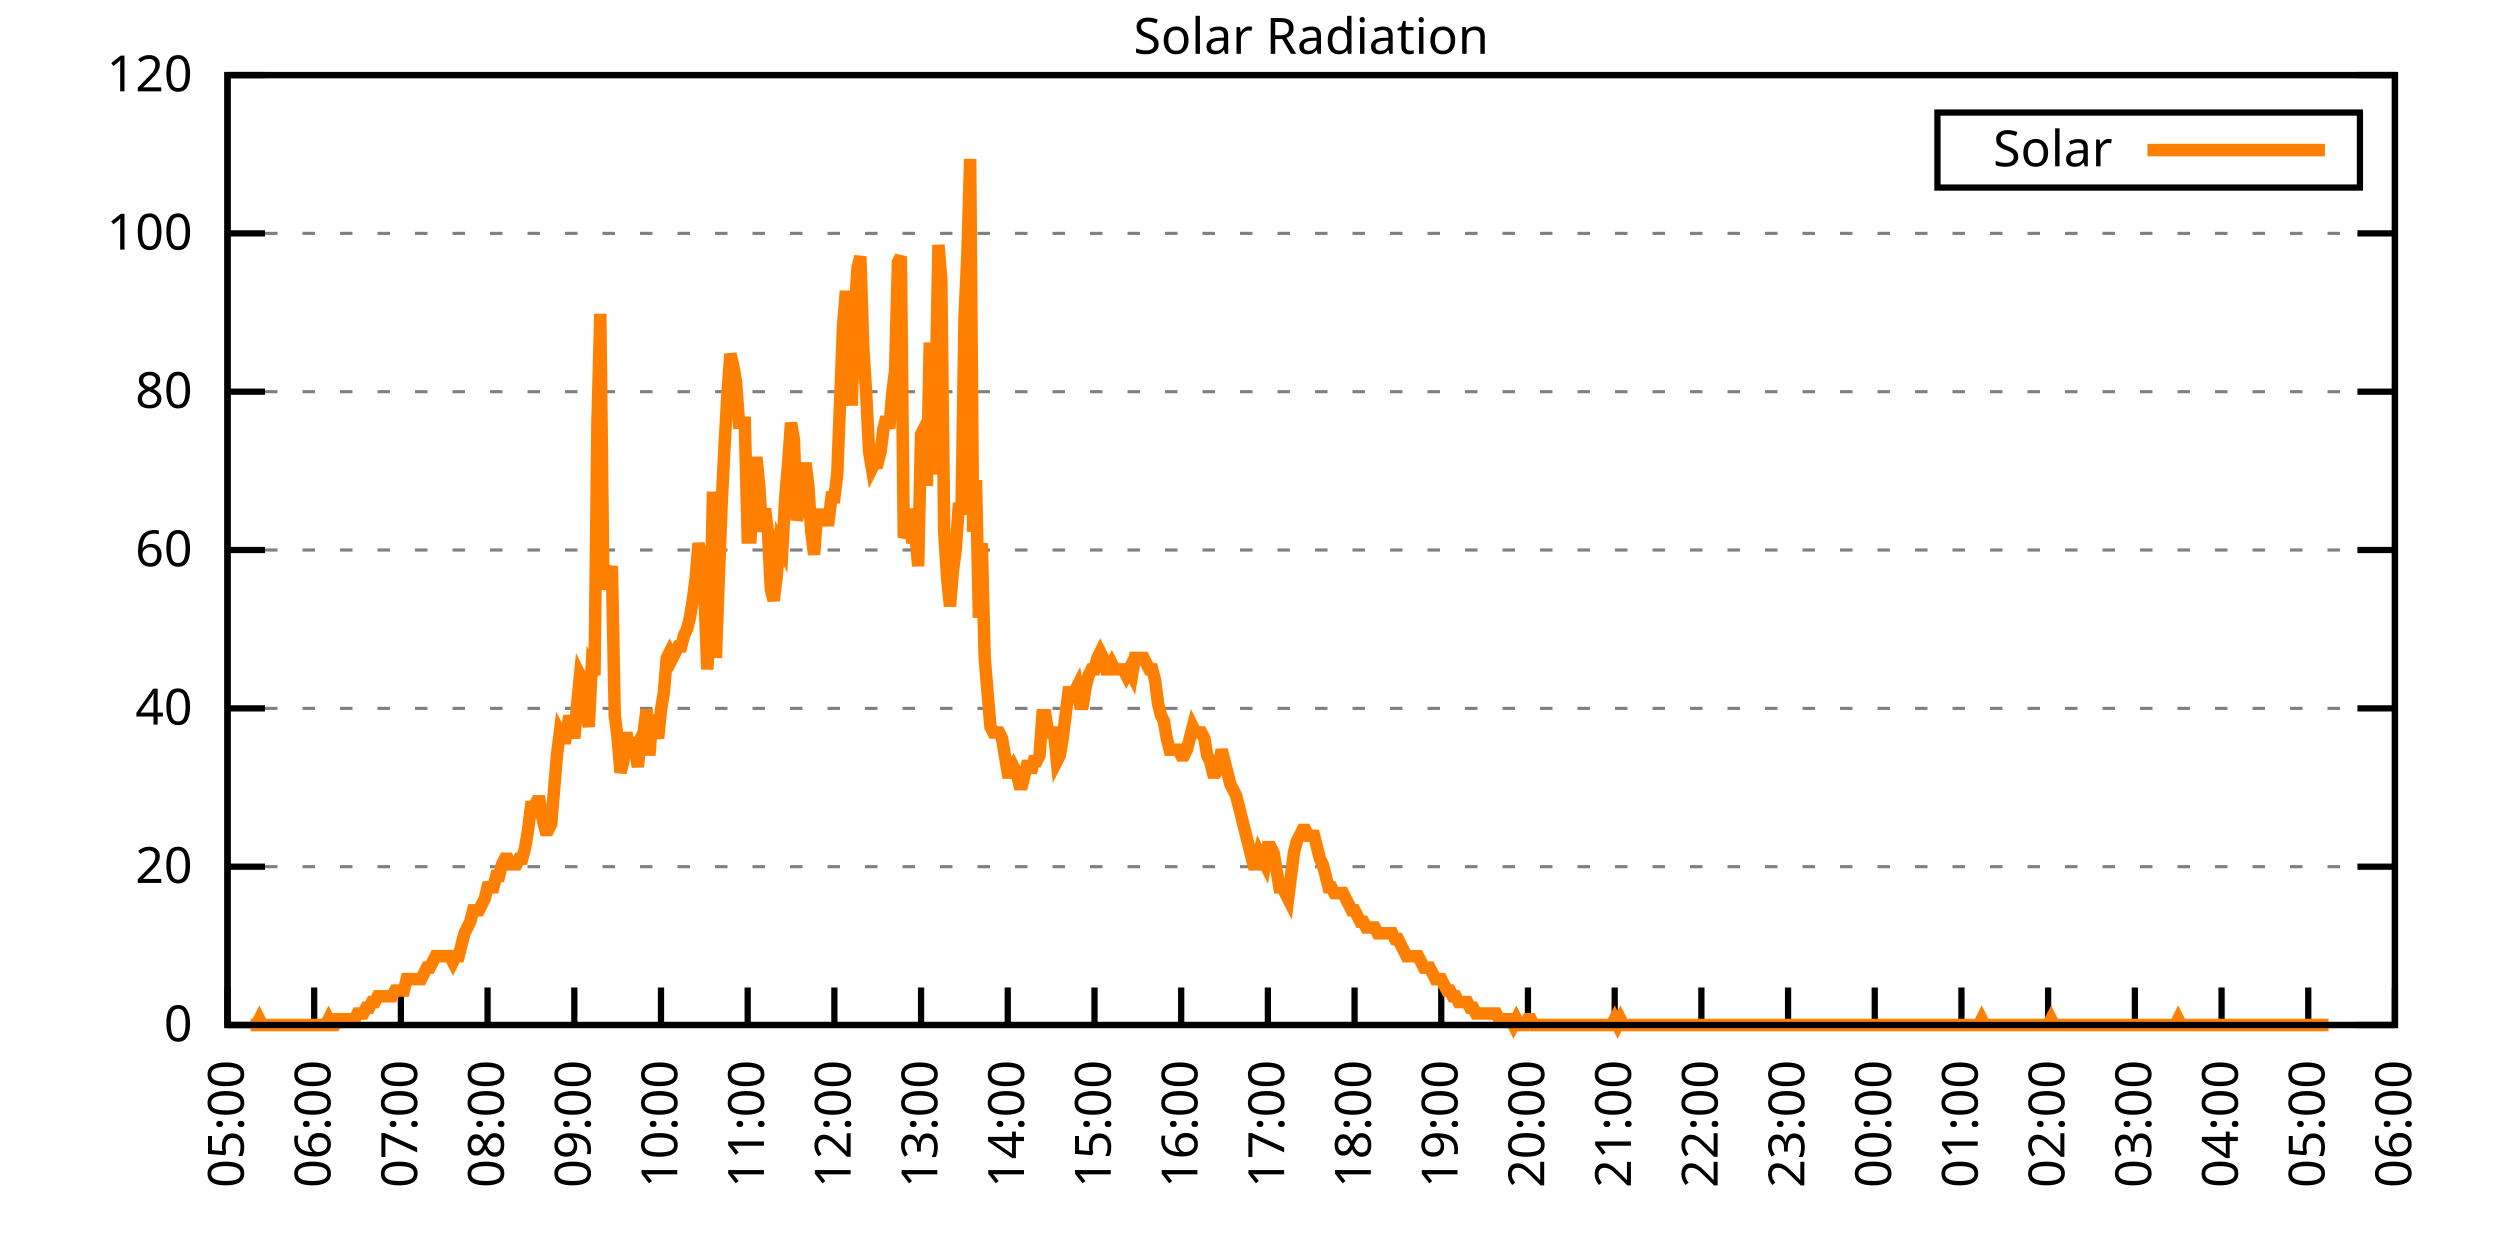
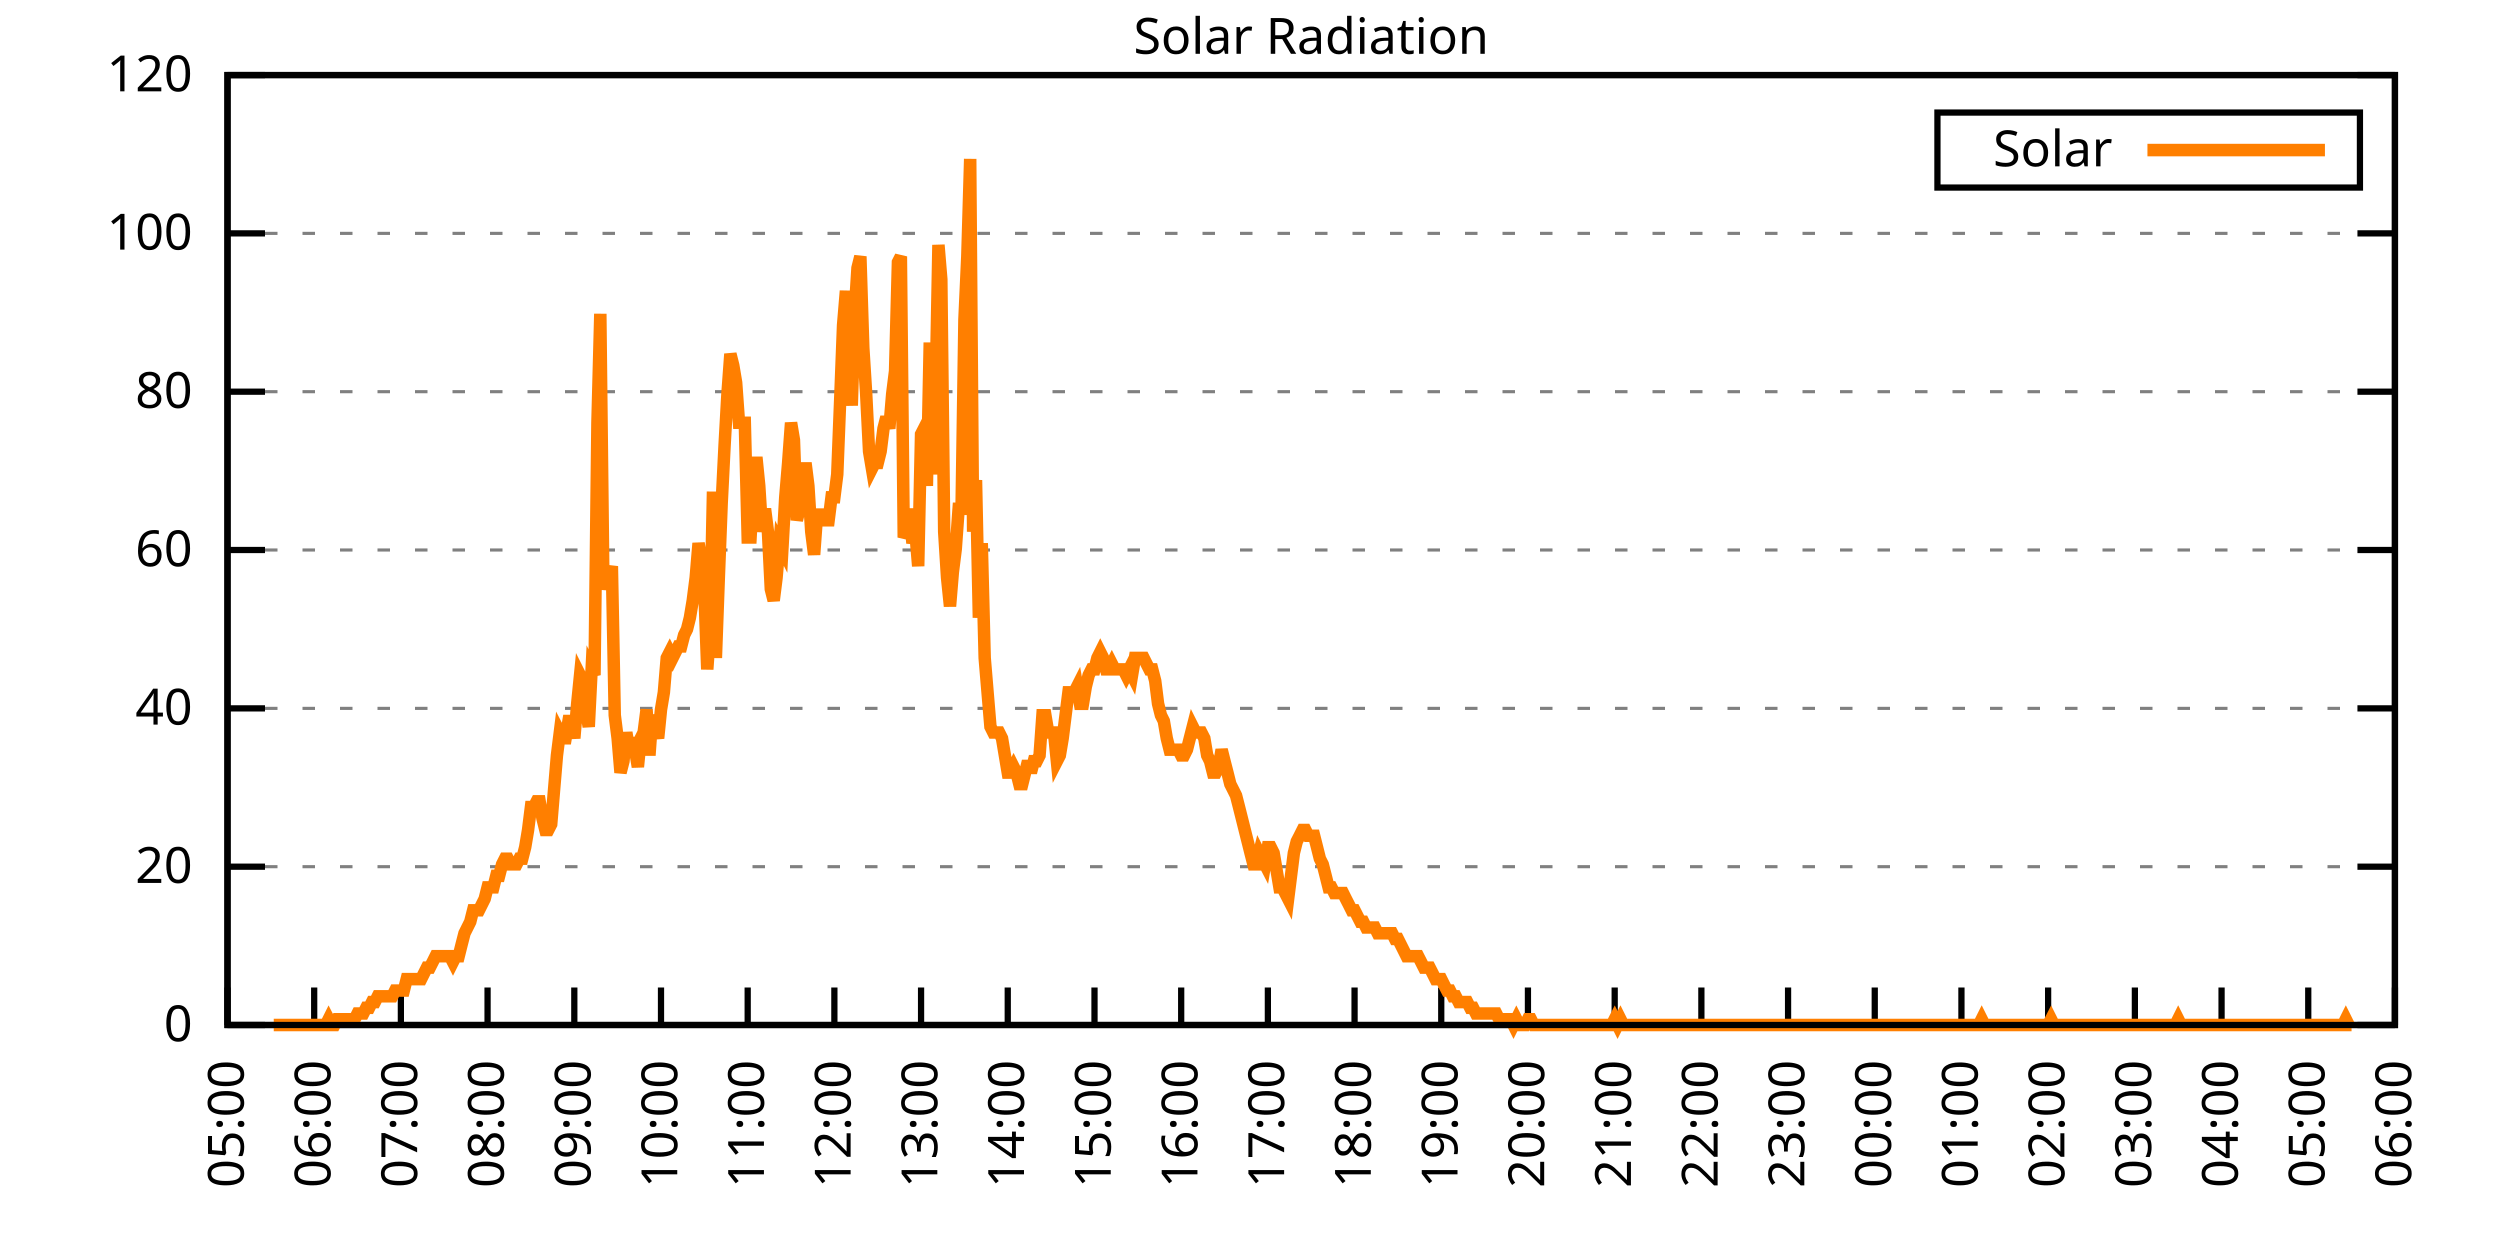
<svg xmlns="http://www.w3.org/2000/svg" xmlns:xlink="http://www.w3.org/1999/xlink" width="400" height="200" viewBox="0 0 400 200">
  <g id="gnuplot_canvas">
    <rect x="0" y="0" width="400" height="200" fill="none" />
    <defs>
      <circle id="gpDot" r="0.5" stroke-width="0.5" stroke="currentColor" />
      <path id="gpPt0" stroke-width="0.333" stroke="currentColor" d="M-1,0 h2 M0,-1 v2" />
      <path id="gpPt1" stroke-width="0.333" stroke="currentColor" d="M-1,-1 L1,1 M1,-1 L-1,1" />
      <path id="gpPt2" stroke-width="0.333" stroke="currentColor" d="M-1,0 L1,0 M0,-1 L0,1 M-1,-1 L1,1 M-1,1 L1,-1" />
      <rect id="gpPt3" stroke-width="0.333" stroke="currentColor" x="-1" y="-1" width="2" height="2" />
      <rect id="gpPt4" stroke-width="0.333" stroke="currentColor" fill="currentColor" x="-1" y="-1" width="2" height="2" />
      <circle id="gpPt5" stroke-width="0.333" stroke="currentColor" cx="0" cy="0" r="1" />
      <use xlink:href="#gpPt5" id="gpPt6" fill="currentColor" stroke="none" />
      <path id="gpPt7" stroke-width="0.333" stroke="currentColor" d="M0,-1.33 L-1.33,0.67 L1.33,0.67 z" />
      <use xlink:href="#gpPt7" id="gpPt8" fill="currentColor" stroke="none" />
      <use xlink:href="#gpPt7" id="gpPt9" stroke="currentColor" transform="rotate(180)" />
      <use xlink:href="#gpPt9" id="gpPt10" fill="currentColor" stroke="none" />
      <use xlink:href="#gpPt3" id="gpPt11" stroke="currentColor" transform="rotate(45)" />
      <use xlink:href="#gpPt11" id="gpPt12" fill="currentColor" stroke="none" />
      <path id="gpPt13" stroke-width="0.333" stroke="currentColor" d="M0,1.330 L1.265,0.411 L0.782,-1.067 L-0.782,-1.076 L-1.265,0.411 z" />
      <use xlink:href="#gpPt13" id="gpPt14" fill="currentColor" stroke="none" />
      <filter id="textbox" filterUnits="objectBoundingBox" x="0" y="0" height="1" width="1">
        <feFlood flood-color="white" flood-opacity="1" result="bgnd" />
        <feComposite in="SourceGraphic" in2="bgnd" operator="atop" />
      </filter>
      <filter id="greybox" filterUnits="objectBoundingBox" x="0" y="0" height="1" width="1">
        <feFlood flood-color="lightgrey" flood-opacity="1" result="grey" />
        <feComposite in="SourceGraphic" in2="grey" operator="atop" />
      </filter>
    </defs>
    <g fill="none" color="white" stroke="currentColor" stroke-width="1.00" stroke-linecap="butt" stroke-linejoin="miter">
</g>
    <g fill="none" color="black" stroke="currentColor" stroke-width="1.00" stroke-linecap="butt" stroke-linejoin="miter">
      <g stroke="none" shape-rendering="crispEdges">
        <polygon fill="rgb(255, 255, 255)" points="36.40,164.00 383.18,164.00 383.18,12.02 36.40,12.02 " />
      </g>
    </g>
    <g fill="none" color="black" stroke="currentColor" stroke-width="1.00" stroke-linecap="butt" stroke-linejoin="miter">
</g>
    <g fill="none" color="black" stroke="black" stroke-width="0.50" stroke-linecap="butt" stroke-linejoin="miter">
</g>
    <g fill="none" color="gray" stroke="currentColor" stroke-width="0.50" stroke-linecap="butt" stroke-linejoin="miter">
      <path stroke="gray" stroke-dasharray="2,4" class="gridline" d="M36.40,164.00 L383.19,164.00  " />
    </g>
    <g fill="none" color="gray" stroke="gray" stroke-width="1.00" stroke-linecap="butt" stroke-linejoin="miter">
</g>
    <g fill="none" color="black" stroke="currentColor" stroke-width="1.00" stroke-linecap="butt" stroke-linejoin="miter">
      <path stroke="black" d="M36.40,164.00 L42.40,164.00 M383.19,164.00 L377.19,164.00  " />
      <g transform="translate(30.80,166.60)" stroke="none" fill="black" font-family="Sans" font-size="8.00" text-anchor="end">
        <text>
          <tspan font-family="Sans"> 0</tspan>
        </text>
      </g>
    </g>
    <g fill="none" color="black" stroke="currentColor" stroke-width="1.00" stroke-linecap="butt" stroke-linejoin="miter">
</g>
    <g fill="none" color="black" stroke="black" stroke-width="0.50" stroke-linecap="butt" stroke-linejoin="miter">
</g>
    <g fill="none" color="gray" stroke="currentColor" stroke-width="0.50" stroke-linecap="butt" stroke-linejoin="miter">
      <path stroke="gray" stroke-dasharray="2,4" class="gridline" d="M36.40,138.67 L383.19,138.67  " />
    </g>
    <g fill="none" color="gray" stroke="gray" stroke-width="1.00" stroke-linecap="butt" stroke-linejoin="miter">
</g>
    <g fill="none" color="black" stroke="currentColor" stroke-width="1.00" stroke-linecap="butt" stroke-linejoin="miter">
      <path stroke="black" d="M36.40,138.67 L42.40,138.67 M383.19,138.67 L377.19,138.67  " />
      <g transform="translate(30.80,141.27)" stroke="none" fill="black" font-family="Sans" font-size="8.00" text-anchor="end">
        <text>
          <tspan font-family="Sans"> 20</tspan>
        </text>
      </g>
    </g>
    <g fill="none" color="black" stroke="currentColor" stroke-width="1.00" stroke-linecap="butt" stroke-linejoin="miter">
</g>
    <g fill="none" color="black" stroke="black" stroke-width="0.50" stroke-linecap="butt" stroke-linejoin="miter">
</g>
    <g fill="none" color="gray" stroke="currentColor" stroke-width="0.50" stroke-linecap="butt" stroke-linejoin="miter">
      <path stroke="gray" stroke-dasharray="2,4" class="gridline" d="M36.40,113.34 L383.19,113.34  " />
    </g>
    <g fill="none" color="gray" stroke="gray" stroke-width="1.00" stroke-linecap="butt" stroke-linejoin="miter">
</g>
    <g fill="none" color="black" stroke="currentColor" stroke-width="1.00" stroke-linecap="butt" stroke-linejoin="miter">
      <path stroke="black" d="M36.40,113.34 L42.40,113.34 M383.19,113.34 L377.19,113.34  " />
      <g transform="translate(30.80,115.94)" stroke="none" fill="black" font-family="Sans" font-size="8.00" text-anchor="end">
        <text>
          <tspan font-family="Sans"> 40</tspan>
        </text>
      </g>
    </g>
    <g fill="none" color="black" stroke="currentColor" stroke-width="1.00" stroke-linecap="butt" stroke-linejoin="miter">
</g>
    <g fill="none" color="black" stroke="black" stroke-width="0.50" stroke-linecap="butt" stroke-linejoin="miter">
</g>
    <g fill="none" color="gray" stroke="currentColor" stroke-width="0.50" stroke-linecap="butt" stroke-linejoin="miter">
      <path stroke="gray" stroke-dasharray="2,4" class="gridline" d="M36.40,88.00 L383.19,88.00  " />
    </g>
    <g fill="none" color="gray" stroke="gray" stroke-width="1.00" stroke-linecap="butt" stroke-linejoin="miter">
</g>
    <g fill="none" color="black" stroke="currentColor" stroke-width="1.00" stroke-linecap="butt" stroke-linejoin="miter">
      <path stroke="black" d="M36.40,88.00 L42.40,88.00 M383.19,88.00 L377.19,88.00  " />
      <g transform="translate(30.80,90.60)" stroke="none" fill="black" font-family="Sans" font-size="8.00" text-anchor="end">
        <text>
          <tspan font-family="Sans"> 60</tspan>
        </text>
      </g>
    </g>
    <g fill="none" color="black" stroke="currentColor" stroke-width="1.00" stroke-linecap="butt" stroke-linejoin="miter">
</g>
    <g fill="none" color="black" stroke="black" stroke-width="0.50" stroke-linecap="butt" stroke-linejoin="miter">
</g>
    <g fill="none" color="gray" stroke="currentColor" stroke-width="0.50" stroke-linecap="butt" stroke-linejoin="miter">
      <path stroke="gray" stroke-dasharray="2,4" class="gridline" d="M36.40,62.67 L383.19,62.67  " />
    </g>
    <g fill="none" color="gray" stroke="gray" stroke-width="1.00" stroke-linecap="butt" stroke-linejoin="miter">
</g>
    <g fill="none" color="black" stroke="currentColor" stroke-width="1.00" stroke-linecap="butt" stroke-linejoin="miter">
      <path stroke="black" d="M36.40,62.67 L42.40,62.67 M383.19,62.67 L377.19,62.67  " />
      <g transform="translate(30.80,65.27)" stroke="none" fill="black" font-family="Sans" font-size="8.00" text-anchor="end">
        <text>
          <tspan font-family="Sans"> 80</tspan>
        </text>
      </g>
    </g>
    <g fill="none" color="black" stroke="currentColor" stroke-width="1.00" stroke-linecap="butt" stroke-linejoin="miter">
</g>
    <g fill="none" color="black" stroke="black" stroke-width="0.50" stroke-linecap="butt" stroke-linejoin="miter">
</g>
    <g fill="none" color="gray" stroke="currentColor" stroke-width="0.50" stroke-linecap="butt" stroke-linejoin="miter">
      <path stroke="gray" stroke-dasharray="2,4" class="gridline" d="M36.40,37.34 L383.19,37.34  " />
    </g>
    <g fill="none" color="gray" stroke="gray" stroke-width="1.00" stroke-linecap="butt" stroke-linejoin="miter">
</g>
    <g fill="none" color="black" stroke="currentColor" stroke-width="1.00" stroke-linecap="butt" stroke-linejoin="miter">
      <path stroke="black" d="M36.40,37.34 L42.40,37.34 M383.19,37.34 L377.19,37.34  " />
      <g transform="translate(30.80,39.94)" stroke="none" fill="black" font-family="Sans" font-size="8.00" text-anchor="end">
        <text>
          <tspan font-family="Sans"> 100</tspan>
        </text>
      </g>
    </g>
    <g fill="none" color="black" stroke="currentColor" stroke-width="1.00" stroke-linecap="butt" stroke-linejoin="miter">
</g>
    <g fill="none" color="black" stroke="black" stroke-width="0.50" stroke-linecap="butt" stroke-linejoin="miter">
</g>
    <g fill="none" color="gray" stroke="currentColor" stroke-width="0.50" stroke-linecap="butt" stroke-linejoin="miter">
      <path stroke="gray" stroke-dasharray="2,4" class="gridline" d="M36.40,12.01 L383.19,12.01  " />
    </g>
    <g fill="none" color="gray" stroke="gray" stroke-width="1.00" stroke-linecap="butt" stroke-linejoin="miter">
</g>
    <g fill="none" color="black" stroke="currentColor" stroke-width="1.00" stroke-linecap="butt" stroke-linejoin="miter">
      <path stroke="black" d="M36.40,12.01 L42.40,12.01 M383.19,12.01 L377.19,12.01  " />
      <g transform="translate(30.80,14.61)" stroke="none" fill="black" font-family="Sans" font-size="8.00" text-anchor="end">
        <text>
          <tspan font-family="Sans"> 120</tspan>
        </text>
      </g>
    </g>
    <g fill="none" color="black" stroke="currentColor" stroke-width="1.00" stroke-linecap="butt" stroke-linejoin="miter">
      <path stroke="black" d="M36.40,164.00 L36.40,158.00  " />
      <g transform="translate(39.00,169.60) rotate(270.00)" stroke="none" fill="black" font-family="Sans" font-size="8.00" text-anchor="end">
        <text>
          <tspan font-family="Sans">05:00</tspan>
        </text>
      </g>
    </g>
    <g fill="none" color="black" stroke="currentColor" stroke-width="1.00" stroke-linecap="butt" stroke-linejoin="miter">
      <path stroke="black" d="M50.27,164.00 L50.27,158.00  " />
      <g transform="translate(52.87,169.60) rotate(270.00)" stroke="none" fill="black" font-family="Sans" font-size="8.00" text-anchor="end">
        <text>
          <tspan font-family="Sans">06:00</tspan>
        </text>
      </g>
    </g>
    <g fill="none" color="black" stroke="currentColor" stroke-width="1.00" stroke-linecap="butt" stroke-linejoin="miter">
      <path stroke="black" d="M64.14,164.00 L64.14,158.00  " />
      <g transform="translate(66.74,169.60) rotate(270.00)" stroke="none" fill="black" font-family="Sans" font-size="8.00" text-anchor="end">
        <text>
          <tspan font-family="Sans">07:00</tspan>
        </text>
      </g>
    </g>
    <g fill="none" color="black" stroke="currentColor" stroke-width="1.00" stroke-linecap="butt" stroke-linejoin="miter">
      <path stroke="black" d="M78.01,164.00 L78.01,158.00  " />
      <g transform="translate(80.61,169.60) rotate(270.00)" stroke="none" fill="black" font-family="Sans" font-size="8.00" text-anchor="end">
        <text>
          <tspan font-family="Sans">08:00</tspan>
        </text>
      </g>
    </g>
    <g fill="none" color="black" stroke="currentColor" stroke-width="1.00" stroke-linecap="butt" stroke-linejoin="miter">
      <path stroke="black" d="M91.89,164.00 L91.89,158.00  " />
      <g transform="translate(94.49,169.60) rotate(270.00)" stroke="none" fill="black" font-family="Sans" font-size="8.00" text-anchor="end">
        <text>
          <tspan font-family="Sans">09:00</tspan>
        </text>
      </g>
    </g>
    <g fill="none" color="black" stroke="currentColor" stroke-width="1.00" stroke-linecap="butt" stroke-linejoin="miter">
      <path stroke="black" d="M105.76,164.00 L105.76,158.00  " />
      <g transform="translate(108.36,169.60) rotate(270.00)" stroke="none" fill="black" font-family="Sans" font-size="8.00" text-anchor="end">
        <text>
          <tspan font-family="Sans">10:00</tspan>
        </text>
      </g>
    </g>
    <g fill="none" color="black" stroke="currentColor" stroke-width="1.00" stroke-linecap="butt" stroke-linejoin="miter">
      <path stroke="black" d="M119.63,164.00 L119.63,158.00  " />
      <g transform="translate(122.23,169.60) rotate(270.00)" stroke="none" fill="black" font-family="Sans" font-size="8.00" text-anchor="end">
        <text>
          <tspan font-family="Sans">11:00</tspan>
        </text>
      </g>
    </g>
    <g fill="none" color="black" stroke="currentColor" stroke-width="1.00" stroke-linecap="butt" stroke-linejoin="miter">
      <path stroke="black" d="M133.50,164.00 L133.50,158.00  " />
      <g transform="translate(136.10,169.60) rotate(270.00)" stroke="none" fill="black" font-family="Sans" font-size="8.00" text-anchor="end">
        <text>
          <tspan font-family="Sans">12:00</tspan>
        </text>
      </g>
    </g>
    <g fill="none" color="black" stroke="currentColor" stroke-width="1.00" stroke-linecap="butt" stroke-linejoin="miter">
      <path stroke="black" d="M147.37,164.00 L147.37,158.00  " />
      <g transform="translate(149.97,169.60) rotate(270.00)" stroke="none" fill="black" font-family="Sans" font-size="8.00" text-anchor="end">
        <text>
          <tspan font-family="Sans">13:00</tspan>
        </text>
      </g>
    </g>
    <g fill="none" color="black" stroke="currentColor" stroke-width="1.00" stroke-linecap="butt" stroke-linejoin="miter">
      <path stroke="black" d="M161.24,164.00 L161.24,158.00  " />
      <g transform="translate(163.84,169.60) rotate(270.00)" stroke="none" fill="black" font-family="Sans" font-size="8.00" text-anchor="end">
        <text>
          <tspan font-family="Sans">14:00</tspan>
        </text>
      </g>
    </g>
    <g fill="none" color="black" stroke="currentColor" stroke-width="1.00" stroke-linecap="butt" stroke-linejoin="miter">
      <path stroke="black" d="M175.12,164.00 L175.12,158.00  " />
      <g transform="translate(177.72,169.60) rotate(270.00)" stroke="none" fill="black" font-family="Sans" font-size="8.00" text-anchor="end">
        <text>
          <tspan font-family="Sans">15:00</tspan>
        </text>
      </g>
    </g>
    <g fill="none" color="black" stroke="currentColor" stroke-width="1.00" stroke-linecap="butt" stroke-linejoin="miter">
      <path stroke="black" d="M188.99,164.00 L188.99,158.00  " />
      <g transform="translate(191.59,169.60) rotate(270.00)" stroke="none" fill="black" font-family="Sans" font-size="8.00" text-anchor="end">
        <text>
          <tspan font-family="Sans">16:00</tspan>
        </text>
      </g>
    </g>
    <g fill="none" color="black" stroke="currentColor" stroke-width="1.00" stroke-linecap="butt" stroke-linejoin="miter">
      <path stroke="black" d="M202.86,164.00 L202.86,158.00  " />
      <g transform="translate(205.46,169.60) rotate(270.00)" stroke="none" fill="black" font-family="Sans" font-size="8.00" text-anchor="end">
        <text>
          <tspan font-family="Sans">17:00</tspan>
        </text>
      </g>
    </g>
    <g fill="none" color="black" stroke="currentColor" stroke-width="1.00" stroke-linecap="butt" stroke-linejoin="miter">
      <path stroke="black" d="M216.73,164.00 L216.73,158.00  " />
      <g transform="translate(219.33,169.60) rotate(270.00)" stroke="none" fill="black" font-family="Sans" font-size="8.00" text-anchor="end">
        <text>
          <tspan font-family="Sans">18:00</tspan>
        </text>
      </g>
    </g>
    <g fill="none" color="black" stroke="currentColor" stroke-width="1.00" stroke-linecap="butt" stroke-linejoin="miter">
      <path stroke="black" d="M230.60,164.00 L230.60,158.00  " />
      <g transform="translate(233.20,169.60) rotate(270.00)" stroke="none" fill="black" font-family="Sans" font-size="8.00" text-anchor="end">
        <text>
          <tspan font-family="Sans">19:00</tspan>
        </text>
      </g>
    </g>
    <g fill="none" color="black" stroke="currentColor" stroke-width="1.00" stroke-linecap="butt" stroke-linejoin="miter">
      <path stroke="black" d="M244.47,164.00 L244.47,158.00  " />
      <g transform="translate(247.07,169.60) rotate(270.00)" stroke="none" fill="black" font-family="Sans" font-size="8.00" text-anchor="end">
        <text>
          <tspan font-family="Sans">20:00</tspan>
        </text>
      </g>
    </g>
    <g fill="none" color="black" stroke="currentColor" stroke-width="1.00" stroke-linecap="butt" stroke-linejoin="miter">
      <path stroke="black" d="M258.35,164.00 L258.35,158.00  " />
      <g transform="translate(260.95,169.60) rotate(270.00)" stroke="none" fill="black" font-family="Sans" font-size="8.00" text-anchor="end">
        <text>
          <tspan font-family="Sans">21:00</tspan>
        </text>
      </g>
    </g>
    <g fill="none" color="black" stroke="currentColor" stroke-width="1.00" stroke-linecap="butt" stroke-linejoin="miter">
      <path stroke="black" d="M272.22,164.00 L272.22,158.00  " />
      <g transform="translate(274.82,169.60) rotate(270.00)" stroke="none" fill="black" font-family="Sans" font-size="8.00" text-anchor="end">
        <text>
          <tspan font-family="Sans">22:00</tspan>
        </text>
      </g>
    </g>
    <g fill="none" color="black" stroke="currentColor" stroke-width="1.00" stroke-linecap="butt" stroke-linejoin="miter">
      <path stroke="black" d="M286.09,164.00 L286.09,158.00  " />
      <g transform="translate(288.69,169.60) rotate(270.00)" stroke="none" fill="black" font-family="Sans" font-size="8.00" text-anchor="end">
        <text>
          <tspan font-family="Sans">23:00</tspan>
        </text>
      </g>
    </g>
    <g fill="none" color="black" stroke="currentColor" stroke-width="1.00" stroke-linecap="butt" stroke-linejoin="miter">
      <path stroke="black" d="M299.96,164.00 L299.96,158.00  " />
      <g transform="translate(302.56,169.60) rotate(270.00)" stroke="none" fill="black" font-family="Sans" font-size="8.00" text-anchor="end">
        <text>
          <tspan font-family="Sans">00:00</tspan>
        </text>
      </g>
    </g>
    <g fill="none" color="black" stroke="currentColor" stroke-width="1.00" stroke-linecap="butt" stroke-linejoin="miter">
      <path stroke="black" d="M313.83,164.00 L313.83,158.00  " />
      <g transform="translate(316.43,169.60) rotate(270.00)" stroke="none" fill="black" font-family="Sans" font-size="8.00" text-anchor="end">
        <text>
          <tspan font-family="Sans">01:00</tspan>
        </text>
      </g>
    </g>
    <g fill="none" color="black" stroke="currentColor" stroke-width="1.00" stroke-linecap="butt" stroke-linejoin="miter">
      <path stroke="black" d="M327.70,164.00 L327.70,158.00  " />
      <g transform="translate(330.30,169.60) rotate(270.00)" stroke="none" fill="black" font-family="Sans" font-size="8.00" text-anchor="end">
        <text>
          <tspan font-family="Sans">02:00</tspan>
        </text>
      </g>
    </g>
    <g fill="none" color="black" stroke="currentColor" stroke-width="1.00" stroke-linecap="butt" stroke-linejoin="miter">
      <path stroke="black" d="M341.58,164.00 L341.58,158.00  " />
      <g transform="translate(344.18,169.60) rotate(270.00)" stroke="none" fill="black" font-family="Sans" font-size="8.00" text-anchor="end">
        <text>
          <tspan font-family="Sans">03:00</tspan>
        </text>
      </g>
    </g>
    <g fill="none" color="black" stroke="currentColor" stroke-width="1.00" stroke-linecap="butt" stroke-linejoin="miter">
      <path stroke="black" d="M355.45,164.00 L355.45,158.00  " />
      <g transform="translate(358.05,169.60) rotate(270.00)" stroke="none" fill="black" font-family="Sans" font-size="8.00" text-anchor="end">
        <text>
          <tspan font-family="Sans">04:00</tspan>
        </text>
      </g>
    </g>
    <g fill="none" color="black" stroke="currentColor" stroke-width="1.00" stroke-linecap="butt" stroke-linejoin="miter">
      <path stroke="black" d="M369.32,164.00 L369.32,158.00  " />
      <g transform="translate(371.92,169.60) rotate(270.00)" stroke="none" fill="black" font-family="Sans" font-size="8.00" text-anchor="end">
        <text>
          <tspan font-family="Sans">05:00</tspan>
        </text>
      </g>
    </g>
    <g fill="none" color="black" stroke="currentColor" stroke-width="1.00" stroke-linecap="butt" stroke-linejoin="miter">
      <path stroke="black" d="M383.19,164.00 L383.19,158.00  " />
      <g transform="translate(385.79,169.60) rotate(270.00)" stroke="none" fill="black" font-family="Sans" font-size="8.00" text-anchor="end">
        <text>
          <tspan font-family="Sans">06:00</tspan>
        </text>
      </g>
    </g>
    <g fill="none" color="black" stroke="currentColor" stroke-width="1.00" stroke-linecap="butt" stroke-linejoin="miter">
</g>
    <g fill="none" color="black" stroke="currentColor" stroke-width="1.00" stroke-linecap="butt" stroke-linejoin="miter">
      <path stroke="black" d="M36.40,12.01 L36.40,164.00 L383.19,164.00 L383.19,12.01 L36.40,12.01 Z  " />
    </g>
    <g fill="none" color="black" stroke="currentColor" stroke-width="1.00" stroke-linecap="butt" stroke-linejoin="miter">
</g>
    <g fill="none" color="black" stroke="currentColor" stroke-width="1.00" stroke-linecap="butt" stroke-linejoin="miter">
      <path stroke="black" d="M309.99,30.01 L309.99,18.01 L377.59,18.01 L377.59,30.01 L309.99,30.01 Z  " />
    </g>
    <g id="Solar_Radiation_plot_1">
      <g fill="none" color="white" stroke="black" stroke-width="2.00" stroke-linecap="butt" stroke-linejoin="miter">
</g>
      <g fill="none" color="black" stroke="currentColor" stroke-width="2.00" stroke-linecap="butt" stroke-linejoin="miter">
        <g transform="translate(337.99,26.61)" stroke="none" fill="black" font-family="Sans" font-size="8.00" text-anchor="end">
          <text>
            <tspan font-family="Sans">Solar</tspan>
          </text>
        </g>
      </g>
      <g fill="none" color="black" stroke="currentColor" stroke-width="2.00" stroke-linecap="butt" stroke-linejoin="miter">
-         <path stroke="rgb(255, 127,   0)" d="M343.59,24.01 L371.99,24.01 M40.10,164.00 L40.56,164.00 L41.02,164.00 L41.49,163.08 L41.95,164.00 L42.41,164.00   L42.87,164.00 L43.34,164.00 L43.80,164.00 L44.26,164.00 L44.72,164.00 L45.19,164.00 L45.65,164.00 L46.11,164.00   L46.57,164.00 L47.03,164.00 L47.50,164.00 L47.96,164.00 L48.42,164.00 L48.88,164.00 L49.35,164.00 L49.81,164.00   L50.27,164.00 L50.73,164.00 L51.20,164.00 L51.66,164.00 L52.12,164.00 L52.58,163.08 L53.05,164.00 L53.51,164.00   L53.97,163.08 L54.43,163.08 L54.90,163.08 L55.36,163.08 L55.82,163.08 L56.28,163.08 L56.75,163.08 L57.21,162.16   L57.67,162.16 L58.13,162.16 L58.59,161.25 L59.06,161.25 L59.52,160.33 L59.98,160.33 L60.44,159.41 L60.91,159.41   L61.37,159.41 L61.83,159.41 L62.29,159.41 L62.76,159.41 L63.22,158.49 L63.68,158.49 L64.14,158.49 L64.61,158.49   L65.07,156.66 L65.53,156.66 L65.99,156.66 L66.46,156.66 L66.92,156.66 L67.38,156.66 L67.84,155.74 L68.30,154.82   L68.77,154.82 L69.23,153.91 L69.69,152.99 L70.15,152.99 L70.62,152.99 L71.08,152.99 L71.54,152.99 L72.00,152.99   L72.47,153.91 L72.93,152.99 L73.39,152.99 L73.85,151.15 L74.32,149.32 L74.78,148.40 L75.24,147.48 L75.70,145.65   L76.17,145.65 L76.63,145.65 L77.09,144.73 L77.55,143.81 L78.01,141.98 L78.48,141.98 L78.94,141.98 L79.40,140.14   L79.86,140.14 L80.33,138.30 L80.79,137.39 L81.25,137.39 L81.71,138.30 L82.18,138.30 L82.64,138.30 L83.10,137.39   L83.56,137.39 L84.03,135.55 L84.49,132.80 L84.95,129.13 L85.41,129.13 L85.88,128.21 L86.34,128.21 L86.80,130.96   L87.26,132.80 L87.72,132.80 L88.19,131.88 L88.65,126.37 L89.11,120.87 L89.57,117.20 L90.04,118.12 L90.50,118.12   L90.96,115.36 L91.42,115.36 L91.89,118.12 L92.35,112.61 L92.81,108.02 L93.27,108.94 L93.74,113.53 L94.20,116.28   L94.66,107.10 L95.12,108.02 L95.59,67.64 L96.05,50.21 L96.51,90.59 L96.97,94.26 L97.44,92.42 L97.90,90.59   L98.36,114.44 L98.82,118.12 L99.28,123.62 L99.75,121.79 L100.21,117.20 L100.67,119.95 L101.13,118.12 L101.60,119.95   L102.06,122.70 L102.52,118.12 L102.98,117.20 L103.45,113.53 L103.91,120.87 L104.37,114.44 L104.83,116.28 L105.30,118.12   L105.76,113.53 L106.22,110.77 L106.68,105.27 L107.15,104.35 L107.61,105.27 L108.07,104.35 L108.53,103.43 L108.99,103.43   L109.46,101.60 L109.92,100.68 L110.38,98.84 L110.84,96.09 L111.31,92.42 L111.77,86.91 L112.23,89.67 L112.69,94.26   L113.16,107.10 L113.62,100.68 L114.08,78.66 L114.54,105.27 L115.01,92.42 L115.47,80.49 L115.93,71.31 L116.39,63.05   L116.86,56.63 L117.32,58.47 L117.78,61.22 L118.24,67.64 L118.70,67.64 L119.17,67.64 L119.63,86.00 L120.09,86.00   L120.55,77.74 L121.02,73.15 L121.48,77.74 L121.94,85.08 L122.40,81.41 L122.87,85.08 L123.33,94.26 L123.79,96.09   L124.25,92.42 L124.72,86.91 L125.18,87.83 L125.64,79.57 L126.10,74.07 L126.57,67.64 L127.03,70.40 L127.49,83.24   L127.95,81.41 L128.41,77.74 L128.88,74.07 L129.34,77.74 L129.80,85.08 L130.26,88.75 L130.73,82.33 L131.19,82.33   L131.65,83.24 L132.11,83.24 L132.58,83.24 L133.04,79.57 L133.50,79.57 L133.96,75.90 L134.43,63.97 L134.89,52.04   L135.35,46.54 L135.81,57.55 L136.28,64.89 L136.74,50.21 L137.20,42.87 L137.66,41.03 L138.13,55.71 L138.59,63.05   L139.05,72.23 L139.51,74.98 L139.97,74.07 L140.44,74.07 L140.90,72.23 L141.36,68.56 L141.82,66.73 L142.29,68.56   L142.75,63.05 L143.21,59.38 L143.67,41.95 L144.14,41.03 L144.60,86.00 L145.06,85.08 L145.52,81.41 L145.99,86.91   L146.45,85.08 L146.91,90.59 L147.37,69.48 L147.84,68.56 L148.30,77.74 L148.76,54.80 L149.22,75.90 L149.68,63.97   L150.15,39.19 L150.61,44.70 L151.07,85.08 L151.53,92.42 L152.00,97.01 L152.46,91.50 L152.92,87.83 L153.38,81.41   L153.85,81.41 L154.31,51.12 L154.77,41.03 L155.23,25.43 L155.70,85.08 L156.16,76.82 L156.62,98.84 L157.08,86.91   L157.55,105.27 L158.01,110.77 L158.47,116.28 L158.93,117.20 L159.39,117.20 L159.86,117.20 L160.32,118.12 L160.78,120.87   L161.24,123.62 L161.71,123.62 L162.17,122.70 L162.63,123.62 L163.09,125.46 L163.56,125.46 L164.02,123.62 L164.48,121.79   L164.94,123.62 L165.41,121.79 L165.87,121.79 L166.33,120.87 L166.79,114.44 L167.26,114.44 L167.72,117.20 L168.18,117.20   L168.64,117.20 L169.10,121.79 L169.57,120.87 L170.03,118.12 L170.49,114.44 L170.95,110.77 L171.42,110.77 L171.88,110.77   L172.34,109.86 L172.80,112.61 L173.27,112.61 L173.73,109.86 L174.19,108.02 L174.65,107.10 L175.12,107.10 L175.58,105.27   L176.04,104.35 L176.50,105.27 L176.97,107.10 L177.43,107.10 L177.89,106.19 L178.35,107.10 L178.82,107.10 L179.28,107.10   L179.74,107.10 L180.20,108.02 L180.66,107.10 L181.13,108.02 L181.59,105.27 L182.05,105.27 L182.51,105.27 L182.98,105.27   L183.44,106.19 L183.90,107.10 L184.36,107.10 L184.83,108.94 L185.29,112.61 L185.75,114.44 L186.21,115.36 L186.68,118.12   L187.14,119.95 L187.60,119.95 L188.06,119.95 L188.53,119.95 L188.99,120.87 L189.45,120.87 L189.91,119.95 L190.37,118.12   L190.84,116.28 L191.30,117.20 L191.76,117.20 L192.22,117.20 L192.69,118.12 L193.15,120.87 L193.61,121.79 L194.07,123.62   L194.54,123.62 L195.00,122.70 L195.46,119.95 L195.92,121.79 L196.39,123.62 L196.85,125.46 L197.31,126.37 L197.77,127.29   L198.24,129.13 L198.70,130.96 L199.16,132.80 L199.62,134.63 L200.08,136.47 L200.55,138.30 L201.01,138.30 L201.47,136.47   L201.93,137.39 L202.40,138.30 L202.86,135.55 L203.32,135.55 L203.78,136.47 L204.25,139.22 L204.71,141.98 L205.17,141.98   L205.63,142.89 L206.10,143.81 L206.56,140.14 L207.02,136.47 L207.48,134.63 L207.95,133.72 L208.41,132.80 L208.87,132.80   L209.33,133.72 L209.80,133.72 L210.26,133.72 L210.72,135.55 L211.18,137.39 L211.64,138.30 L212.11,140.14 L212.57,141.98   L213.03,141.98 L213.49,142.89 L213.96,142.89 L214.42,142.89 L214.88,142.89 L215.34,143.81 L215.81,144.73 L216.27,145.65   L216.73,145.65 L217.19,146.56 L217.66,147.48 L218.12,147.48 L218.58,148.40 L219.04,148.40 L219.51,148.40 L219.97,148.40   L220.43,149.32 L220.89,149.32 L221.35,149.32 L221.82,149.32 L222.28,149.32 L222.74,149.32 L223.20,150.23 L223.67,150.23   L224.13,151.15 L224.59,152.07 L225.05,152.99 L225.52,152.99 L225.98,152.99 L226.44,152.99 L226.90,152.99 L227.37,153.91   L227.83,154.82 L228.29,154.82 L228.75,154.82 L229.22,155.74 L229.68,156.66 L230.14,156.66 L230.60,156.66 L231.06,157.58   L231.53,158.49 L231.99,158.49 L232.45,159.41 L232.91,159.41 L233.38,160.33 L233.84,160.33 L234.30,160.33 L234.76,160.33   L235.23,161.25 L235.69,161.25 L236.15,162.16 L236.61,162.16 L237.08,162.16 L237.54,162.16 L238.00,162.16 L238.46,162.16   L238.93,162.16 L239.39,162.16 L239.85,163.08 L240.31,163.08 L240.77,163.08 L241.24,163.08 L241.70,163.08 L242.16,164.00   L242.62,163.08 L243.09,164.00 L243.55,164.00 L244.01,164.00 L244.47,163.08 L244.94,163.08 L245.40,164.00 L245.86,164.00   L246.32,164.00 L246.79,164.00 L247.25,164.00 L247.71,164.00 L248.17,164.00 L248.64,164.00 L249.10,164.00 L249.56,164.00   L250.02,164.00 L250.49,164.00 L250.95,164.00 L251.41,164.00 L251.87,164.00 L252.33,164.00 L252.80,164.00 L253.26,164.00   L253.72,164.00 L254.18,164.00 L254.65,164.00 L255.11,164.00 L255.57,164.00 L256.03,164.00 L256.50,164.00 L256.96,164.00   L257.42,164.00 L257.88,164.00 L258.35,163.08 L258.81,164.00 L259.27,163.08 L259.73,164.00 L260.20,164.00 L260.66,164.00   L261.12,164.00 L261.58,164.00 L262.04,164.00 L262.51,164.00 L262.97,164.00 L263.43,164.00 L263.89,164.00 L264.36,164.00   L264.82,164.00 L265.28,164.00 L265.74,164.00 L266.21,164.00 L266.67,164.00 L267.13,164.00 L267.59,164.00 L268.06,164.00   L268.52,164.00 L268.98,164.00 L269.44,164.00 L269.91,164.00 L270.37,164.00 L270.83,164.00 L271.29,164.00 L271.75,164.00   L272.22,164.00 L272.68,164.00 L273.14,164.00 L273.60,164.00 L274.07,164.00 L274.53,164.00 L274.99,164.00 L275.45,164.00   L275.92,164.00 L276.38,164.00 L276.84,164.00 L277.30,164.00 L277.77,164.00 L278.23,164.00 L278.69,164.00 L279.15,164.00   L279.62,164.00 L280.08,164.00 L280.54,164.00 L281.00,164.00 L281.46,164.00 L281.93,164.00 L282.39,164.00 L282.85,164.00   L283.31,164.00 L283.78,164.00 L284.24,164.00 L284.70,164.00 L285.16,164.00 L285.63,164.00 L286.09,164.00 L286.55,164.00   L287.01,164.00 L287.48,164.00 L287.94,164.00 L288.40,164.00 L288.86,164.00 L289.33,164.00 L289.79,164.00 L290.25,164.00   L290.71,164.00 L291.18,164.00 L291.64,164.00 L292.10,164.00 L292.56,164.00 L293.02,164.00 L293.49,164.00 L293.95,164.00   L294.41,164.00 L294.87,164.00 L295.34,164.00 L295.80,164.00 L296.26,164.00 L296.72,164.00 L297.19,164.00 L297.65,164.00   L298.11,164.00 L298.57,164.00 L299.04,164.00 L299.50,164.00 L299.96,164.00 L300.42,164.00 L300.89,164.00 L301.35,164.00   L301.81,164.00 L302.27,164.00 L302.73,164.00 L303.20,164.00 L303.66,164.00 L304.12,164.00 L304.58,164.00 L305.05,164.00   L305.51,164.00 L305.97,164.00 L306.43,164.00 L306.90,164.00 L307.36,164.00 L307.82,164.00 L308.28,164.00 L308.75,164.00   L309.21,164.00 L309.67,164.00 L310.13,164.00 L310.60,164.00 L311.06,164.00 L311.52,164.00 L311.98,164.00 L312.44,164.00   L312.91,164.00 L313.37,164.00 L313.83,164.00 L314.29,164.00 L314.76,164.00 L315.22,164.00 L315.68,164.00 L316.14,164.00   L316.61,164.00 L317.07,163.08 L317.53,164.00 L317.99,164.00 L318.46,164.00 L318.92,164.00 L319.38,164.00 L319.84,164.00   L320.31,164.00 L320.77,164.00 L321.23,164.00 L321.69,164.00 L322.15,164.00 L322.62,164.00 L323.08,164.00 L323.54,164.00   L324.00,164.00 L324.47,164.00 L324.93,164.00 L325.39,164.00 L325.85,164.00 L326.32,164.00 L326.78,164.00 L327.24,164.00   L327.70,164.00 L328.17,163.08 L328.63,164.00 L329.09,164.00 L329.55,164.00 L330.02,164.00 L330.48,164.00 L330.94,164.00   L331.40,164.00 L331.87,164.00 L332.33,164.00 L332.79,164.00 L333.25,164.00 L333.71,164.00 L334.18,164.00 L334.64,164.00   L335.10,164.00 L335.56,164.00 L336.03,164.00 L336.49,164.00 L336.95,164.00 L337.41,164.00 L337.88,164.00 L338.34,164.00   L338.80,164.00 L339.26,164.00 L339.73,164.00 L340.19,164.00 L340.65,164.00 L341.11,164.00 L341.58,164.00 L342.04,164.00   L342.50,164.00 L342.96,164.00 L343.42,164.00 L343.89,164.00 L344.35,164.00 L344.81,164.00 L345.27,164.00 L345.74,164.00   L346.20,164.00 L346.66,164.00 L347.12,164.00 L347.59,164.00 L348.05,164.00 L348.51,163.08 L348.97,164.00 L349.44,164.00   L349.90,164.00 L350.36,164.00 L350.82,164.00 L351.29,164.00 L351.75,164.00 L352.21,164.00 L352.67,164.00 L353.13,164.00   L353.60,164.00 L354.06,164.00 L354.52,164.00 L354.98,164.00 L355.45,164.00 L355.91,164.00 L356.37,164.00 L356.83,164.00   L357.30,164.00 L357.76,164.00 L358.22,164.00 L358.68,164.00 L359.15,164.00 L359.61,164.00 L360.07,164.00 L360.53,164.00   L361.00,164.00 L361.46,164.00 L361.92,164.00 L362.38,164.00 L362.84,164.00 L363.31,164.00 L363.77,164.00 L364.23,164.00   L364.69,164.00 L365.16,164.00 L365.62,164.00 L366.08,164.00 L366.54,164.00 L367.01,164.00 L367.47,164.00 L367.93,164.00   L368.39,164.00 L368.86,164.00 L369.32,164.00 L369.78,164.00 L370.24,164.00 L370.71,164.00 L371.17,164.00 L371.63,164.00   L372.09,164.00 L372.56,164.00  " />
+         <path stroke="rgb(255, 127,   0)" d="M343.59,24.01 L371.99,24.01 M43.80,164.00 L44.26,164.00 L44.72,164.00 L45.19,164.00 L45.65,164.00 L46.11,164.00   L46.57,164.00 L47.03,164.00 L47.50,164.00 L47.96,164.00 L48.42,164.00 L48.88,164.00 L49.35,164.00 L49.81,164.00   L50.27,164.00 L50.73,164.00 L51.20,164.00 L51.66,164.00 L52.12,164.00 L52.58,163.08 L53.05,164.00 L53.51,164.00   L53.97,163.08 L54.43,163.08 L54.90,163.08 L55.36,163.08 L55.82,163.08 L56.28,163.08 L56.75,163.08 L57.21,162.16   L57.67,162.16 L58.13,162.16 L58.59,161.25 L59.06,161.25 L59.52,160.33 L59.98,160.33 L60.44,159.41 L60.91,159.41   L61.37,159.41 L61.83,159.41 L62.29,159.41 L62.76,159.41 L63.22,158.49 L63.68,158.49 L64.14,158.49 L64.61,158.49   L65.07,156.66 L65.53,156.66 L65.99,156.66 L66.46,156.66 L66.92,156.66 L67.38,156.66 L67.84,155.74 L68.30,154.82   L68.77,154.82 L69.23,153.91 L69.69,152.99 L70.15,152.99 L70.62,152.99 L71.08,152.99 L71.54,152.99 L72.00,152.99   L72.47,153.91 L72.93,152.99 L73.39,152.99 L73.85,151.15 L74.32,149.32 L74.78,148.40 L75.24,147.48 L75.70,145.65   L76.17,145.65 L76.63,145.65 L77.09,144.73 L77.55,143.81 L78.01,141.98 L78.48,141.98 L78.94,141.98 L79.40,140.14   L79.86,140.14 L80.33,138.30 L80.79,137.39 L81.25,137.39 L81.71,138.30 L82.18,138.30 L82.64,138.30 L83.10,137.39   L83.56,137.39 L84.03,135.55 L84.49,132.80 L84.95,129.13 L85.41,129.13 L85.88,128.21 L86.34,128.21 L86.80,130.96   L87.26,132.80 L87.72,132.80 L88.19,131.88 L88.65,126.37 L89.11,120.87 L89.57,117.20 L90.04,118.12 L90.50,118.12   L90.96,115.36 L91.42,115.36 L91.89,118.12 L92.35,112.61 L92.81,108.02 L93.27,108.94 L93.74,113.53 L94.20,116.28   L94.66,107.10 L95.12,108.02 L95.59,67.64 L96.05,50.21 L96.51,90.59 L96.97,94.26 L97.44,92.42 L97.90,90.59   L98.36,114.44 L98.82,118.12 L99.28,123.62 L99.75,121.79 L100.21,117.20 L100.67,119.95 L101.13,118.12 L101.60,119.95   L102.06,122.70 L102.52,118.12 L102.98,117.20 L103.45,113.53 L103.91,120.87 L104.37,114.44 L104.83,116.28 L105.30,118.12   L105.76,113.53 L106.22,110.77 L106.68,105.27 L107.15,104.35 L107.61,105.27 L108.07,104.35 L108.53,103.43 L108.99,103.43   L109.46,101.60 L109.92,100.68 L110.38,98.84 L110.84,96.09 L111.31,92.42 L111.77,86.91 L112.23,89.67 L112.69,94.26   L113.16,107.10 L113.62,100.68 L114.08,78.66 L114.54,105.27 L115.01,92.42 L115.47,80.49 L115.93,71.31 L116.39,63.05   L116.86,56.63 L117.32,58.47 L117.78,61.22 L118.24,67.64 L118.70,67.64 L119.17,67.64 L119.63,86.00 L120.09,86.00   L120.55,77.74 L121.02,73.15 L121.48,77.74 L121.94,85.08 L122.40,81.41 L122.87,85.08 L123.33,94.26 L123.79,96.09   L124.25,92.42 L124.72,86.91 L125.18,87.83 L125.64,79.57 L126.10,74.07 L126.57,67.64 L127.03,70.40 L127.49,83.24   L127.95,81.41 L128.41,77.74 L128.88,74.07 L129.34,77.74 L129.80,85.08 L130.26,88.75 L130.73,82.33 L131.19,82.33   L131.65,83.24 L132.11,83.24 L132.58,83.24 L133.04,79.57 L133.50,79.57 L133.96,75.90 L134.43,63.97 L134.89,52.04   L135.35,46.54 L135.81,57.55 L136.28,64.89 L136.74,50.21 L137.20,42.87 L137.66,41.03 L138.13,55.71 L138.59,63.05   L139.05,72.23 L139.51,74.98 L139.97,74.07 L140.44,74.07 L140.90,72.23 L141.36,68.56 L141.82,66.73 L142.29,68.56   L142.75,63.05 L143.21,59.38 L143.67,41.95 L144.14,41.03 L144.60,86.00 L145.06,85.08 L145.52,81.41 L145.99,86.91   L146.45,85.08 L146.91,90.59 L147.37,69.48 L147.84,68.56 L148.30,77.74 L148.76,54.80 L149.22,75.90 L149.68,63.97   L150.15,39.19 L150.61,44.70 L151.07,85.08 L151.53,92.42 L152.00,97.01 L152.46,91.50 L152.92,87.83 L153.38,81.41   L153.85,81.41 L154.31,51.12 L154.77,41.03 L155.23,25.43 L155.70,85.08 L156.16,76.82 L156.62,98.84 L157.08,86.91   L157.55,105.27 L158.01,110.77 L158.47,116.28 L158.93,117.20 L159.39,117.20 L159.86,117.20 L160.32,118.12 L160.78,120.87   L161.24,123.62 L161.71,123.62 L162.17,122.70 L162.63,123.62 L163.09,125.46 L163.56,125.46 L164.02,123.62 L164.48,121.79   L164.94,123.62 L165.41,121.79 L165.87,121.79 L166.33,120.87 L166.79,114.44 L167.26,114.44 L167.72,117.20 L168.18,117.20   L168.64,117.20 L169.10,121.79 L169.57,120.87 L170.03,118.12 L170.49,114.44 L170.95,110.77 L171.42,110.77 L171.88,110.77   L172.34,109.86 L172.80,112.61 L173.27,112.61 L173.73,109.86 L174.19,108.02 L174.65,107.10 L175.12,107.10 L175.58,105.27   L176.04,104.35 L176.50,105.27 L176.97,107.10 L177.43,107.10 L177.89,106.19 L178.35,107.10 L178.82,107.10 L179.28,107.10   L179.74,107.10 L180.20,108.02 L180.66,107.10 L181.13,108.02 L181.59,105.27 L182.05,105.27 L182.51,105.27 L182.98,105.27   L183.44,106.19 L183.90,107.10 L184.36,107.10 L184.83,108.94 L185.29,112.61 L185.75,114.44 L186.21,115.36 L186.68,118.12   L187.14,119.95 L187.60,119.95 L188.06,119.95 L188.53,119.95 L188.99,120.87 L189.45,120.87 L189.91,119.95 L190.37,118.12   L190.84,116.28 L191.30,117.20 L191.76,117.20 L192.22,117.20 L192.69,118.12 L193.15,120.87 L193.61,121.79 L194.07,123.62   L194.54,123.62 L195.00,122.70 L195.46,119.95 L195.92,121.79 L196.39,123.62 L196.85,125.46 L197.31,126.37 L197.77,127.29   L198.24,129.13 L198.70,130.96 L199.16,132.80 L199.62,134.63 L200.08,136.47 L200.55,138.30 L201.01,138.30 L201.47,136.47   L201.93,137.39 L202.40,138.30 L202.86,135.55 L203.32,135.55 L203.78,136.47 L204.25,139.22 L204.71,141.98 L205.17,141.98   L205.63,142.89 L206.10,143.81 L206.56,140.14 L207.02,136.47 L207.48,134.63 L207.95,133.72 L208.41,132.80 L208.87,132.80   L209.33,133.72 L209.80,133.72 L210.26,133.72 L210.72,135.55 L211.18,137.39 L211.64,138.30 L212.11,140.14 L212.57,141.98   L213.03,141.98 L213.49,142.89 L213.96,142.89 L214.42,142.89 L214.88,142.89 L215.34,143.81 L215.81,144.73 L216.27,145.65   L216.73,145.65 L217.19,146.56 L217.66,147.48 L218.12,147.48 L218.58,148.40 L219.04,148.40 L219.51,148.40 L219.97,148.40   L220.43,149.32 L220.89,149.32 L221.35,149.32 L221.82,149.32 L222.28,149.32 L222.74,149.32 L223.20,150.23 L223.67,150.23   L224.13,151.15 L224.59,152.07 L225.05,152.99 L225.52,152.99 L225.98,152.99 L226.44,152.99 L226.90,152.99 L227.37,153.91   L227.83,154.82 L228.29,154.82 L228.75,154.82 L229.22,155.74 L229.68,156.66 L230.14,156.66 L230.60,156.66 L231.06,157.58   L231.53,158.49 L231.99,158.49 L232.45,159.41 L232.91,159.41 L233.38,160.33 L233.84,160.33 L234.30,160.33 L234.76,160.33   L235.23,161.25 L235.69,161.25 L236.15,162.16 L236.61,162.16 L237.08,162.16 L237.54,162.16 L238.00,162.16 L238.46,162.16   L238.93,162.16 L239.39,162.16 L239.85,163.08 L240.31,163.08 L240.77,163.08 L241.24,163.08 L241.70,163.08 L242.16,164.00   L242.62,163.08 L243.09,164.00 L243.55,164.00 L244.01,164.00 L244.47,163.08 L244.94,163.08 L245.40,164.00 L245.86,164.00   L246.32,164.00 L246.79,164.00 L247.25,164.00 L247.71,164.00 L248.17,164.00 L248.64,164.00 L249.10,164.00 L249.56,164.00   L250.02,164.00 L250.49,164.00 L250.95,164.00 L251.41,164.00 L251.87,164.00 L252.33,164.00 L252.80,164.00 L253.26,164.00   L253.72,164.00 L254.18,164.00 L254.65,164.00 L255.11,164.00 L255.57,164.00 L256.03,164.00 L256.50,164.00 L256.96,164.00   L257.42,164.00 L257.88,164.00 L258.35,163.08 L258.81,164.00 L259.27,163.08 L259.73,164.00 L260.20,164.00 L260.66,164.00   L261.12,164.00 L261.58,164.00 L262.04,164.00 L262.51,164.00 L262.97,164.00 L263.43,164.00 L263.89,164.00 L264.36,164.00   L264.82,164.00 L265.28,164.00 L265.74,164.00 L266.21,164.00 L266.67,164.00 L267.13,164.00 L267.59,164.00 L268.06,164.00   L268.52,164.00 L268.98,164.00 L269.44,164.00 L269.91,164.00 L270.37,164.00 L270.83,164.00 L271.29,164.00 L271.75,164.00   L272.22,164.00 L272.68,164.00 L273.14,164.00 L273.60,164.00 L274.07,164.00 L274.53,164.00 L274.99,164.00 L275.45,164.00   L275.92,164.00 L276.38,164.00 L276.84,164.00 L277.30,164.00 L277.77,164.00 L278.23,164.00 L278.69,164.00 L279.15,164.00   L279.62,164.00 L280.08,164.00 L280.54,164.00 L281.00,164.00 L281.46,164.00 L281.93,164.00 L282.39,164.00 L282.85,164.00   L283.31,164.00 L283.78,164.00 L284.24,164.00 L284.70,164.00 L285.16,164.00 L285.63,164.00 L286.09,164.00 L286.55,164.00   L287.01,164.00 L287.48,164.00 L287.94,164.00 L288.40,164.00 L288.86,164.00 L289.33,164.00 L289.79,164.00 L290.25,164.00   L290.71,164.00 L291.18,164.00 L291.64,164.00 L292.10,164.00 L292.56,164.00 L293.02,164.00 L293.49,164.00 L293.95,164.00   L294.41,164.00 L294.87,164.00 L295.34,164.00 L295.80,164.00 L296.26,164.00 L296.72,164.00 L297.19,164.00 L297.65,164.00   L298.11,164.00 L298.57,164.00 L299.04,164.00 L299.50,164.00 L299.96,164.00 L300.42,164.00 L300.89,164.00 L301.35,164.00   L301.81,164.00 L302.27,164.00 L302.73,164.00 L303.20,164.00 L303.66,164.00 L304.12,164.00 L304.58,164.00 L305.05,164.00   L305.51,164.00 L305.97,164.00 L306.43,164.00 L306.90,164.00 L307.36,164.00 L307.82,164.00 L308.28,164.00 L308.75,164.00   L309.21,164.00 L309.67,164.00 L310.13,164.00 L310.60,164.00 L311.06,164.00 L311.52,164.00 L311.98,164.00 L312.44,164.00   L312.91,164.00 L313.37,164.00 L313.83,164.00 L314.29,164.00 L314.76,164.00 L315.22,164.00 L315.68,164.00 L316.14,164.00   L316.61,164.00 L317.07,163.08 L317.53,164.00 L317.99,164.00 L318.46,164.00 L318.92,164.00 L319.38,164.00 L319.84,164.00   L320.31,164.00 L320.77,164.00 L321.23,164.00 L321.69,164.00 L322.15,164.00 L322.62,164.00 L323.08,164.00 L323.54,164.00   L324.00,164.00 L324.47,164.00 L324.93,164.00 L325.39,164.00 L325.85,164.00 L326.32,164.00 L326.78,164.00 L327.24,164.00   L327.70,164.00 L328.17,163.08 L328.63,164.00 L329.09,164.00 L329.55,164.00 L330.02,164.00 L330.48,164.00 L330.94,164.00   L331.40,164.00 L331.87,164.00 L332.33,164.00 L332.79,164.00 L333.25,164.00 L333.71,164.00 L334.18,164.00 L334.64,164.00   L335.10,164.00 L335.56,164.00 L336.03,164.00 L336.49,164.00 L336.95,164.00 L337.41,164.00 L337.88,164.00 L338.34,164.00   L338.80,164.00 L339.26,164.00 L339.73,164.00 L340.19,164.00 L340.65,164.00 L341.11,164.00 L341.58,164.00 L342.04,164.00   L342.50,164.00 L342.96,164.00 L343.42,164.00 L343.89,164.00 L344.35,164.00 L344.81,164.00 L345.27,164.00 L345.74,164.00   L346.20,164.00 L346.66,164.00 L347.12,164.00 L347.59,164.00 L348.05,164.00 L348.51,163.08 L348.97,164.00 L349.44,164.00   L349.90,164.00 L350.36,164.00 L350.82,164.00 L351.29,164.00 L351.75,164.00 L352.21,164.00 L352.67,164.00 L353.13,164.00   L353.60,164.00 L354.06,164.00 L354.52,164.00 L354.98,164.00 L355.45,164.00 L355.91,164.00 L356.37,164.00 L356.83,164.00   L357.30,164.00 L357.76,164.00 L358.22,164.00 L358.68,164.00 L359.15,164.00 L359.61,164.00 L360.07,164.00 L360.53,164.00   L361.00,164.00 L361.46,164.00 L361.92,164.00 L362.38,164.00 L362.84,164.00 L363.31,164.00 L363.77,164.00 L364.23,164.00   L364.69,164.00 L365.16,164.00 L365.62,164.00 L366.08,164.00 L366.54,164.00 L367.01,164.00 L367.47,164.00 L367.93,164.00   L368.39,164.00 L368.86,164.00 L369.32,164.00 L369.78,164.00 L370.24,164.00 L370.71,164.00 L371.17,164.00 L371.63,164.00   L372.09,164.00 L372.56,164.00 L373.02,164.00 L373.48,164.00 L373.94,164.00 L374.40,164.00 L374.87,164.00 L375.33,163.08   L375.79,164.00 L376.25,164.00  " />
      </g>
    </g>
    <g fill="none" color="black" stroke="currentColor" stroke-width="2.00" stroke-linecap="butt" stroke-linejoin="miter">
</g>
    <g fill="none" color="black" stroke="black" stroke-width="1.00" stroke-linecap="butt" stroke-linejoin="miter">
</g>
    <g fill="none" color="black" stroke="currentColor" stroke-width="1.00" stroke-linecap="butt" stroke-linejoin="miter">
      <path stroke="black" d="M36.40,12.01 L36.40,164.00 L383.19,164.00 L383.19,12.01 L36.40,12.01 Z  " />
      <g transform="translate(6.80,88.01) rotate(270.00)" stroke="none" fill="black" font-family="Sans" font-size="8.00" text-anchor="middle">
        <text />
      </g>
    </g>
    <g fill="none" color="black" stroke="currentColor" stroke-width="1.00" stroke-linecap="butt" stroke-linejoin="miter">
</g>
    <g fill="none" color="black" stroke="currentColor" stroke-width="1.00" stroke-linecap="butt" stroke-linejoin="miter">
      <g transform="translate(209.79,8.61)" stroke="none" fill="black" font-family="Sans" font-size="8.00" text-anchor="middle">
        <text>
          <tspan font-family="Sans">Solar Radiation</tspan>
        </text>
      </g>
    </g>
    <g fill="none" color="black" stroke="currentColor" stroke-width="1.00" stroke-linecap="butt" stroke-linejoin="miter">
</g>
  </g>
</svg>
